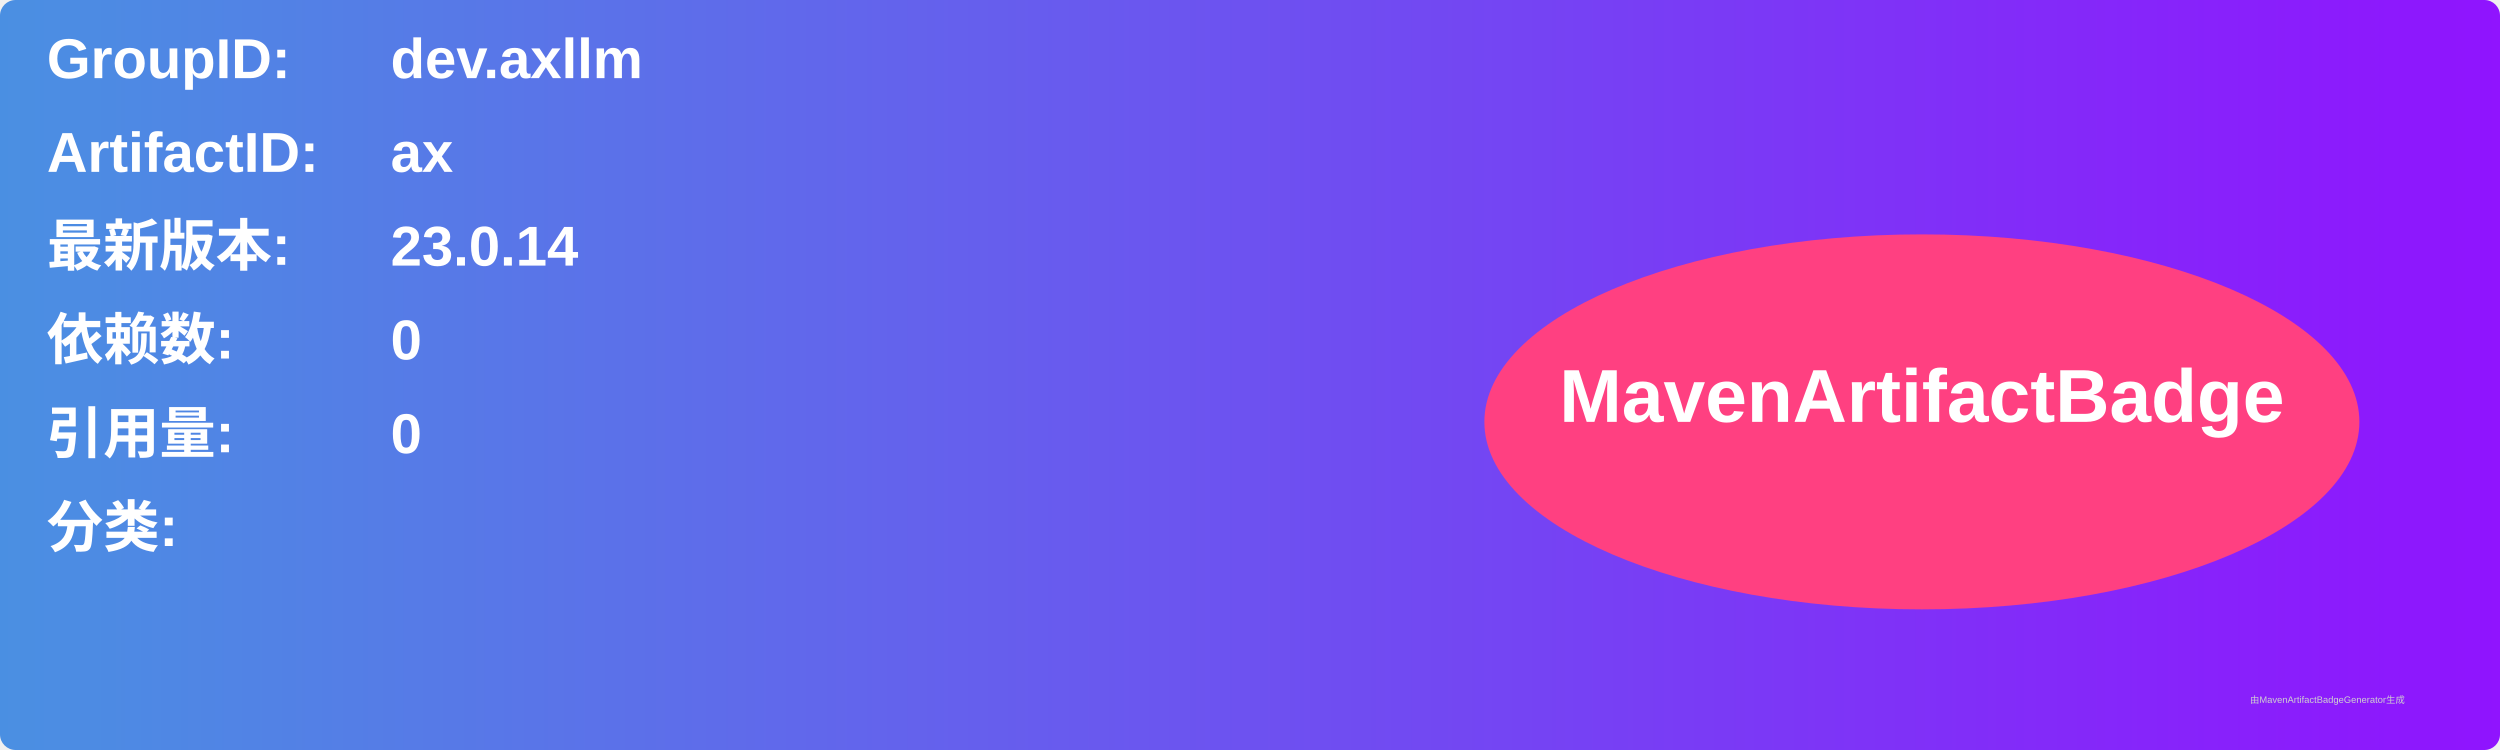
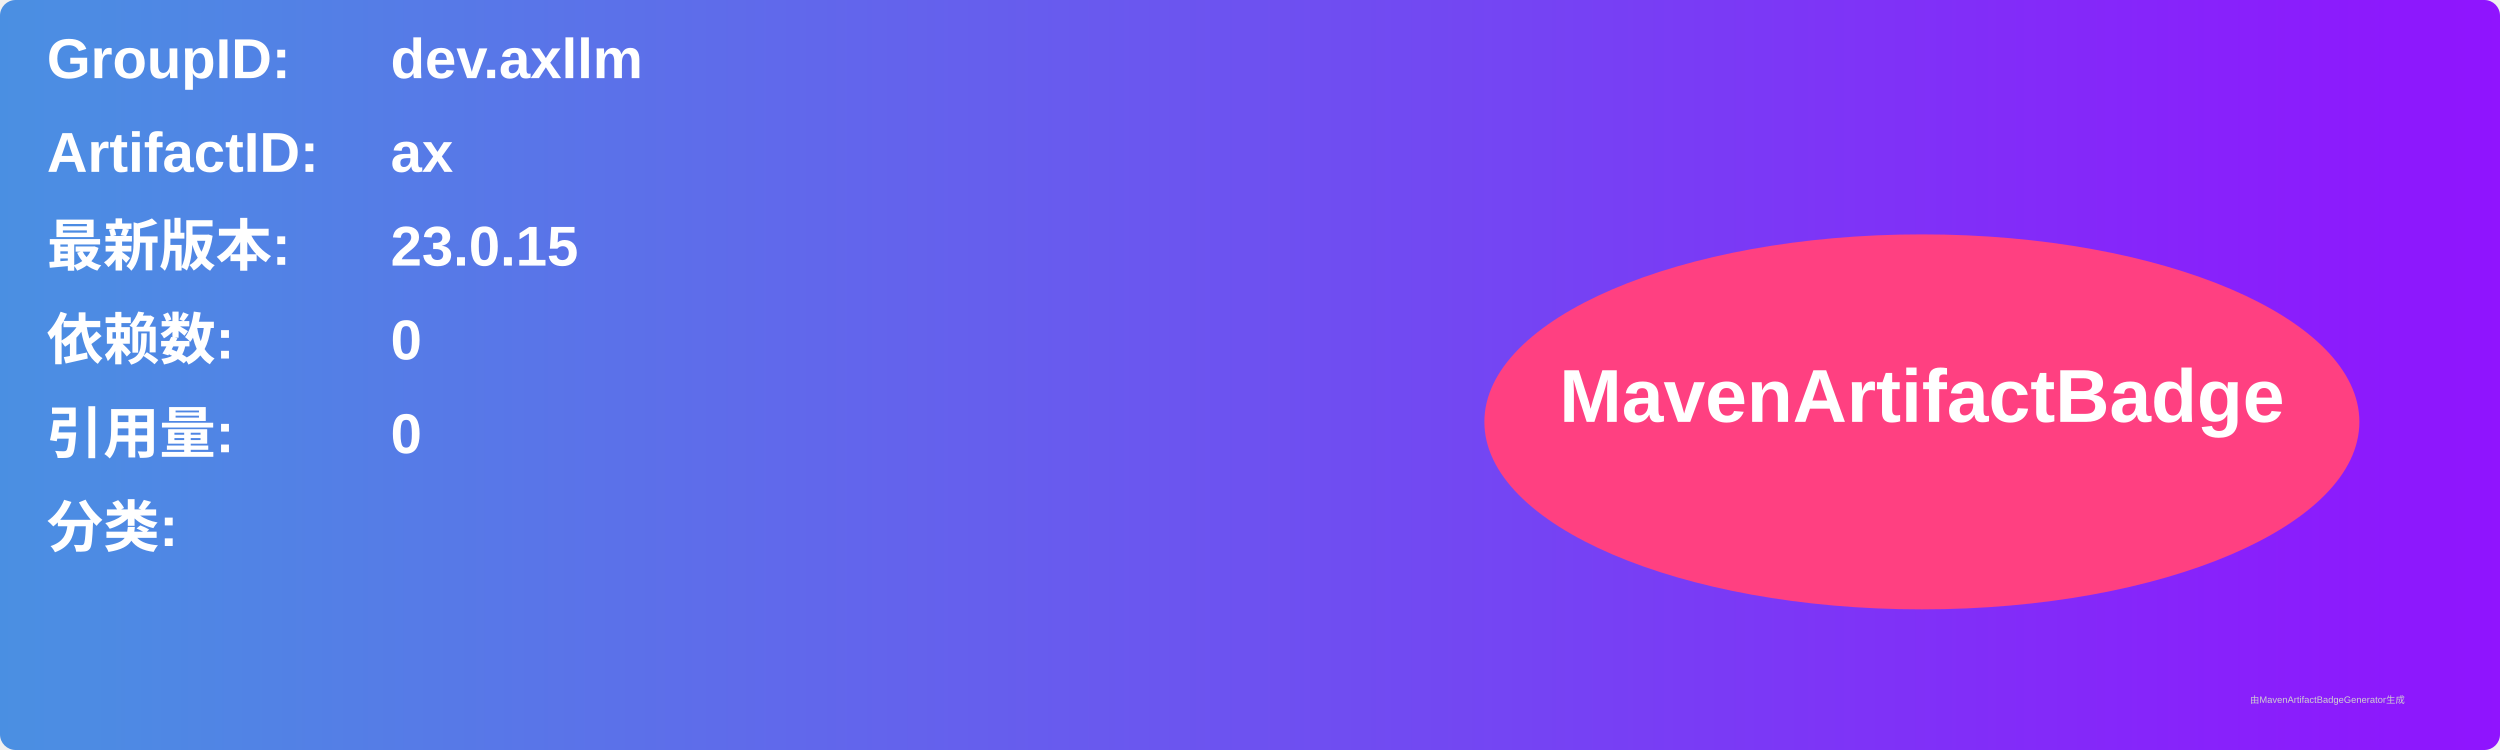
<svg xmlns="http://www.w3.org/2000/svg" width="800" height="240" viewBox="0 0 800 240">
  <linearGradient id="grad" x1="0%" y1="0%" x2="100%" y2="0%">
    <stop offset="0%" stop-color="#4a90e2" />
    <stop offset="100%" stop-color="#9013fe" />
  </linearGradient>
  <rect width="100%" height="100%" rx="5" ry="5" fill="url(#grad)" />
  <g transform="translate(15, 15)">
    <text x="0" y="10" font-family="Arial" font-size="18" fill="white" font-weight="bold" width="260">GroupID:</text>
    <text x="110" y="10" font-family="Arial" font-size="18" fill="white" font-weight="bold" width="460">dev.axllm</text>
    <text x="0" y="40" font-family="Arial" font-size="18" fill="white" font-weight="bold" width="260">ArtifactID:</text>
    <text x="110" y="40" font-family="Arial" font-size="18" fill="white" font-weight="bold" width="460">ax</text>
    <text x="0" y="70" font-family="Arial" font-size="18" fill="white" font-weight="bold">最新版本:</text>
    <text x="110" y="70" font-family="Arial" font-size="18" fill="white" font-weight="bold">
-       <tspan font-weight="bold">23.0.14</tspan>
+       <tspan font-weight="bold">23.0.15</tspan>
    </text>
    <text x="0" y="100" font-family="Arial" font-size="18" fill="white" font-weight="bold">依赖数: </text>
    <text x="110" y="100" font-family="Arial" font-size="18" fill="white">
      <tspan font-weight="bold">0</tspan>
    </text>
    <text x="0" y="130" font-family="Arial" font-size="18" fill="white" font-weight="bold">引用量: </text>
    <text x="110" y="130" font-family="Arial" font-size="18" fill="white">
      <tspan font-weight="bold">0</tspan>
    </text>
    <text x="0" y="160" font-family="Arial" font-size="18" fill="white" font-weight="bold">分类:</text>
    <text x="10" y="190" font-family="Arial" font-size="10" fill="white">
      <tspan font-weight="bold" />
    </text>
    <ellipse cx="600" cy="120" rx="140" ry="60" fill="#ff4081" />
    <text x="600" y="120" text-anchor="middle" font-family="Arial" font-size="24" fill="white" font-weight="bold">MavenArtifactBadge</text>
  </g>
  <text x="720" y="225" font-family="Arial" font-size="3" fill="#d0d0d0">由MavenArtifactBadgeGenerator生成</text>
</svg>
